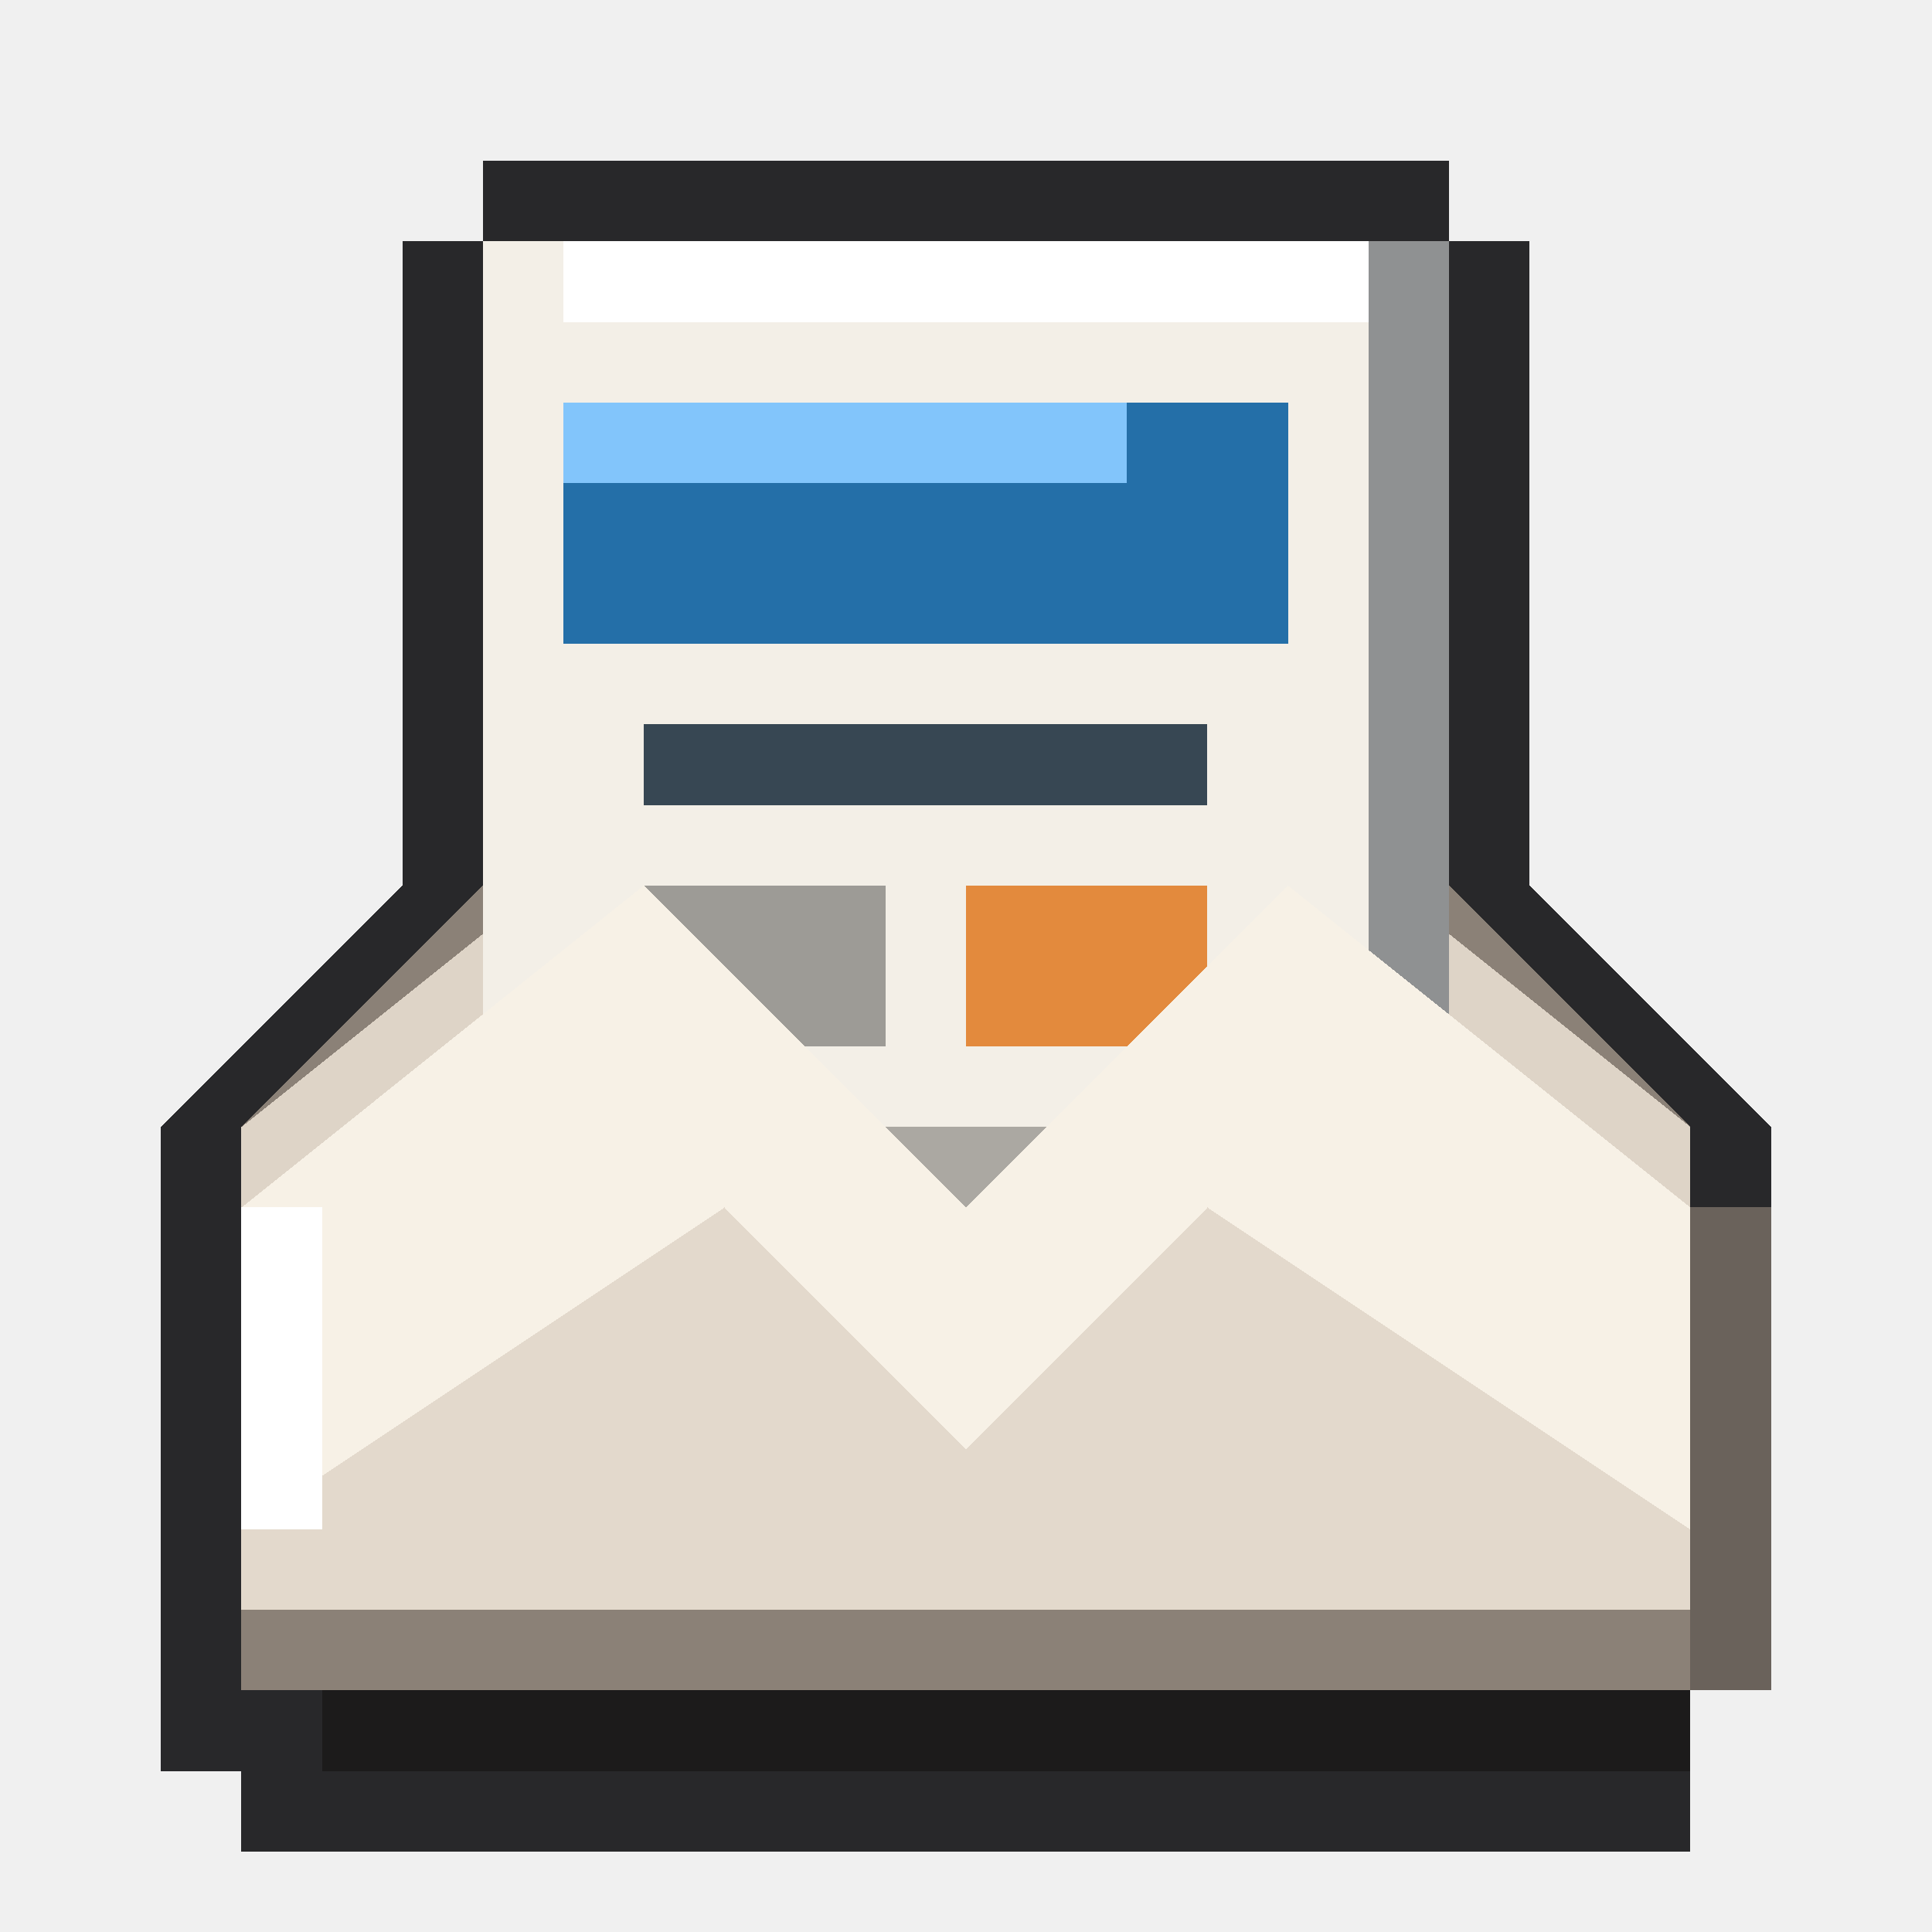
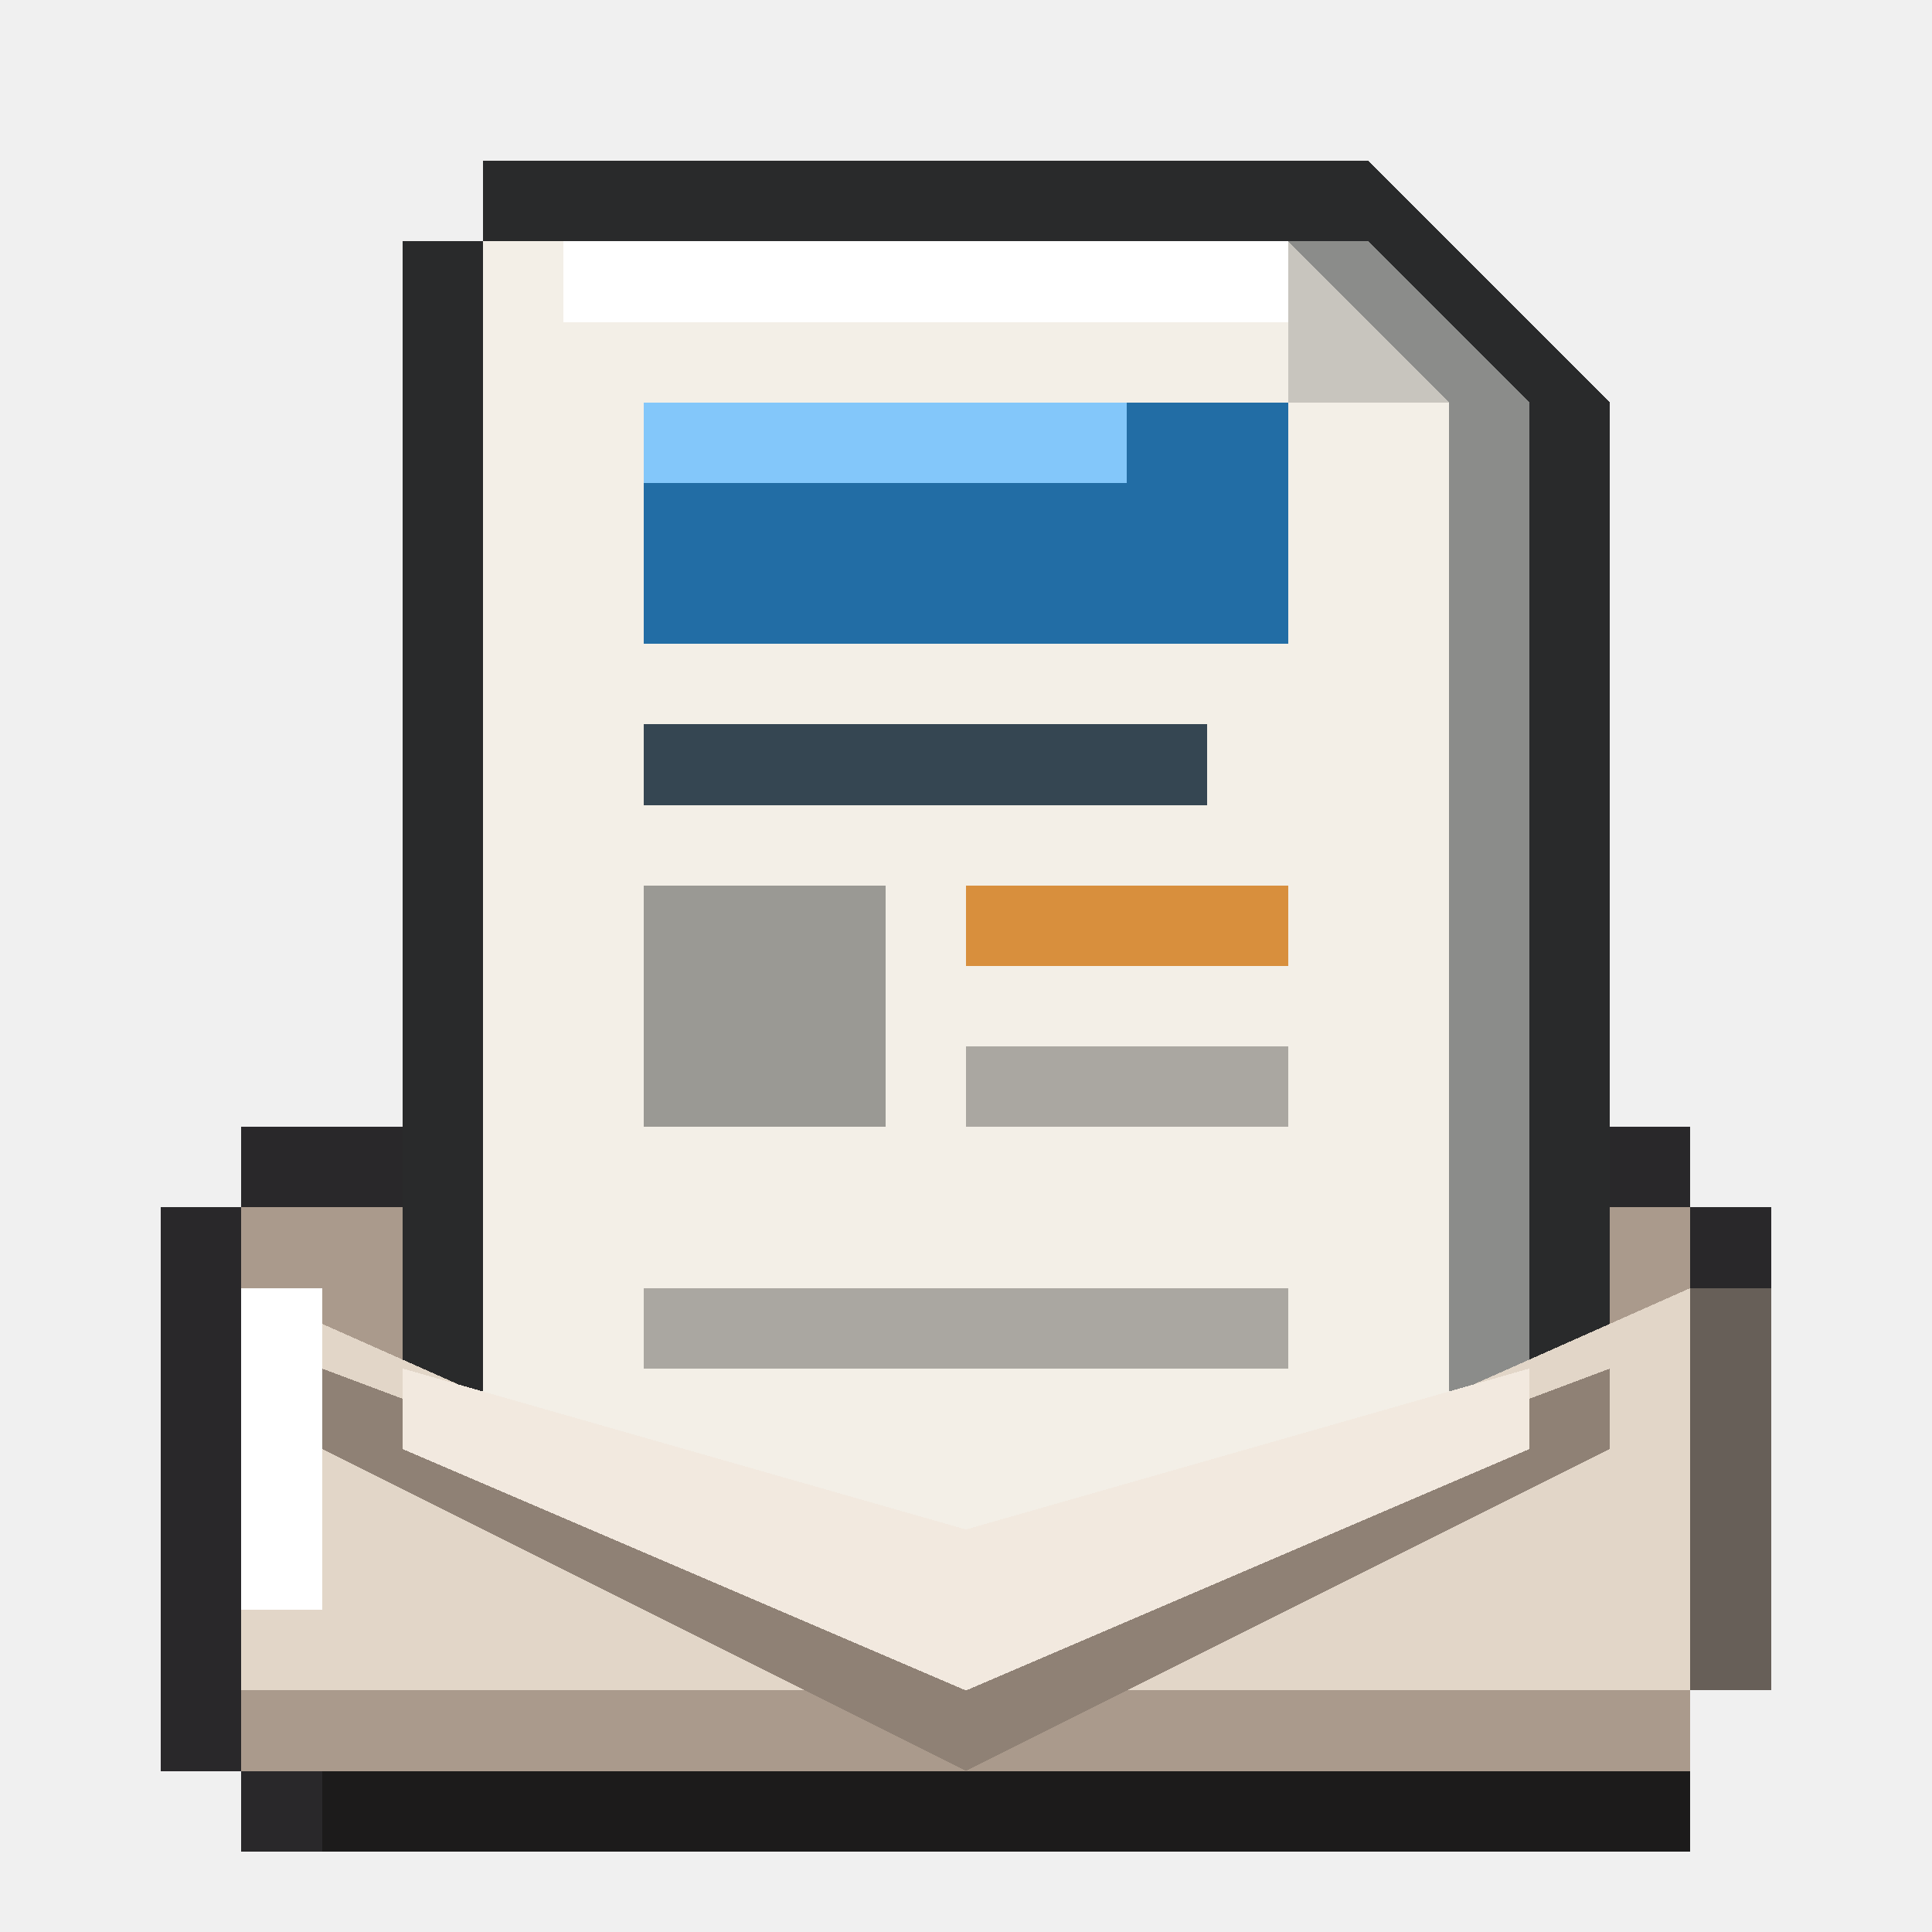
<svg xmlns="http://www.w3.org/2000/svg" viewBox="0 0 24 24" shape-rendering="crispEdges" data-m98-concept="understandingfafsa" data-m98-grid="24">
-   <path fill="#28282a" d="M6 2H18V3H19V11L22 14V21H21V23H3V22H2V14L5 11V3H6Z" />
-   <polygon fill="#8b8177" points="3,14 8,9 12,13 16,9 21,14 21,21 3,21" />
-   <polygon fill="#ded4c7" points="3,14 8,10 12,14 16,10 21,14 21,20 3,20" />
-   <rect fill="#8f9192" x="6" y="3" width="12" height="15" />
-   <rect fill="#f3efe7" x="6" y="3" width="11" height="14" />
-   <rect fill="#ffffff" x="7" y="3" width="10" height="1" />
-   <rect fill="#246fa8" x="7" y="5" width="9" height="3" />
-   <rect fill="#82c5fb" x="7" y="5" width="7" height="1" />
-   <rect fill="#374753" x="8" y="9" width="7" height="1" />
-   <rect fill="#9d9b96" x="8" y="11" width="3" height="2" />
-   <rect fill="#e38a3d" x="12" y="11" width="3" height="2" />
-   <rect fill="#aba8a2" x="8" y="14" width="7" height="1" />
-   <polygon fill="#f7f1e6" points="3,15 8,11 12,15 16,11 21,15 21,20 3,20" />
-   <polygon fill="#c7bcb0" points="3,20 9,15 12,18 15,15 21,20" />
-   <polygon fill="#e3d9cc" points="3,19 9,15 12,18 15,15 21,19 21,20 3,20" />
-   <rect fill="#ffffff" x="3" y="15" width="1" height="4" />
-   <rect fill="#6a625b" x="21" y="15" width="1" height="6" />
-   <rect fill="#1c1b1b" x="4" y="21" width="17" height="1" />
+   <path fill="#29282a" d="M3 14H21V15H22V21H21V23H3V22H2V15H3Z" />
+   <rect fill="#aa9a8c" x="3" y="15" width="18" height="7" />
+   <path fill="#292a2b" d="M6 2H17L20 5V19H19V21H5V3H6Z" />
+   <polygon fill="#8b8c8a" points="6,3 17,3 19,5 19,20 6,20" />
+   <polygon fill="#f3efe7" points="6,3 16,3 18,5 18,19 6,19" />
+   <polygon fill="#ffffff" points="7,3 16,3 17,4 7,4" />
+   <polygon fill="#c8c5be" points="16,3 18,5 16,5" />
+   <rect fill="#226da5" x="8" y="5" width="8" height="3" />
+   <rect fill="#83c7fa" x="8" y="5" width="6" height="1" />
+   <rect fill="#354652" x="8" y="9" width="7" height="1" />
+   <rect fill="#9a9994" x="8" y="11" width="3" height="3" />
+   <rect fill="#d88f3d" x="12" y="11" width="4" height="1" />
+   <rect fill="#aaa7a1" x="12" y="13" width="4" height="1" />
+   <rect fill="#aaa7a1" x="8" y="16" width="8" height="1" />
+   <polygon fill="#e2d6c8" points="3,16 12,20 21,16 21,21 3,21" />
+   <polygon fill="#8f8175" points="4,17 12,20 20,17 20,18 12,22 4,18" />
+   <polygon fill="#f2e9df" points="5,17 12,19 19,17 19,18 12,21 5,18" />
+   <rect fill="#ffffff" x="3" y="16" width="1" height="4" />
+   <rect fill="#675f58" x="21" y="16" width="1" height="5" />
+   <rect fill="#1c1b1b" x="4" y="22" width="17" height="1" />
</svg>
